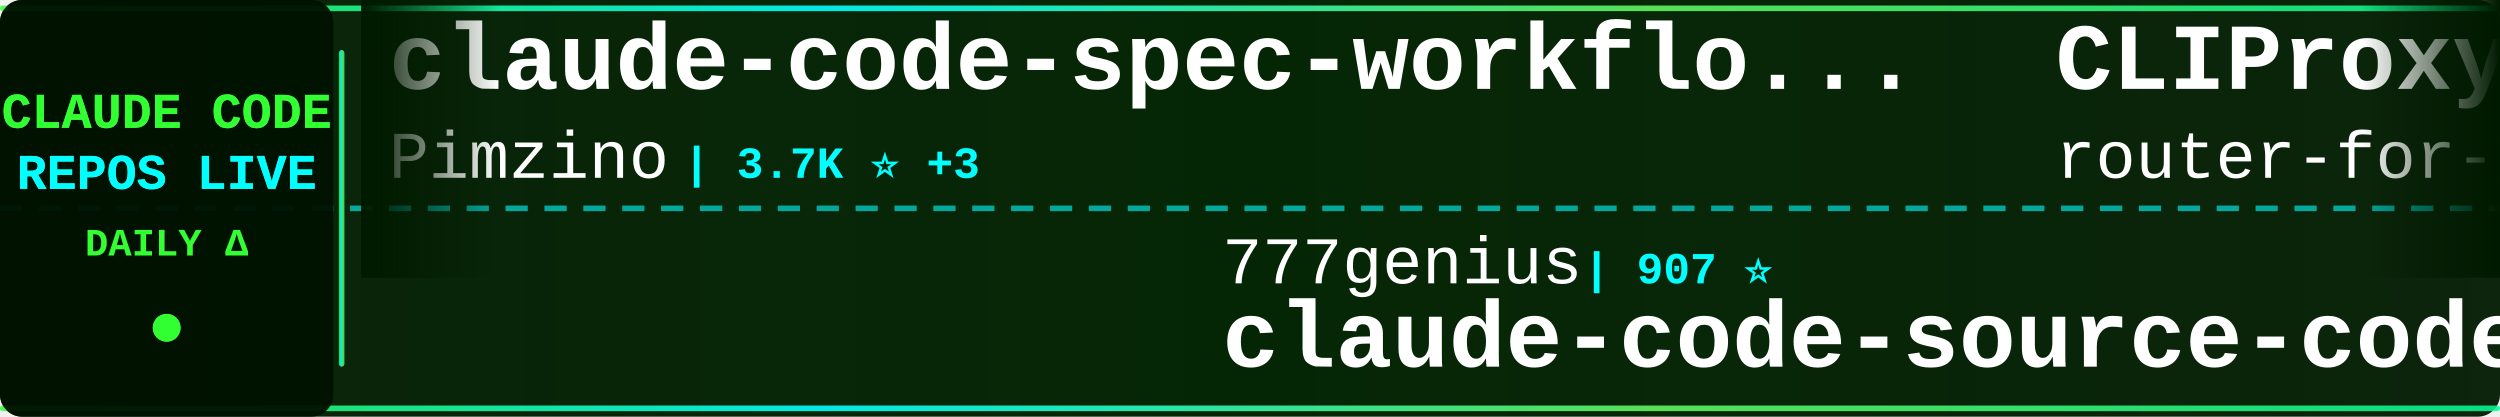
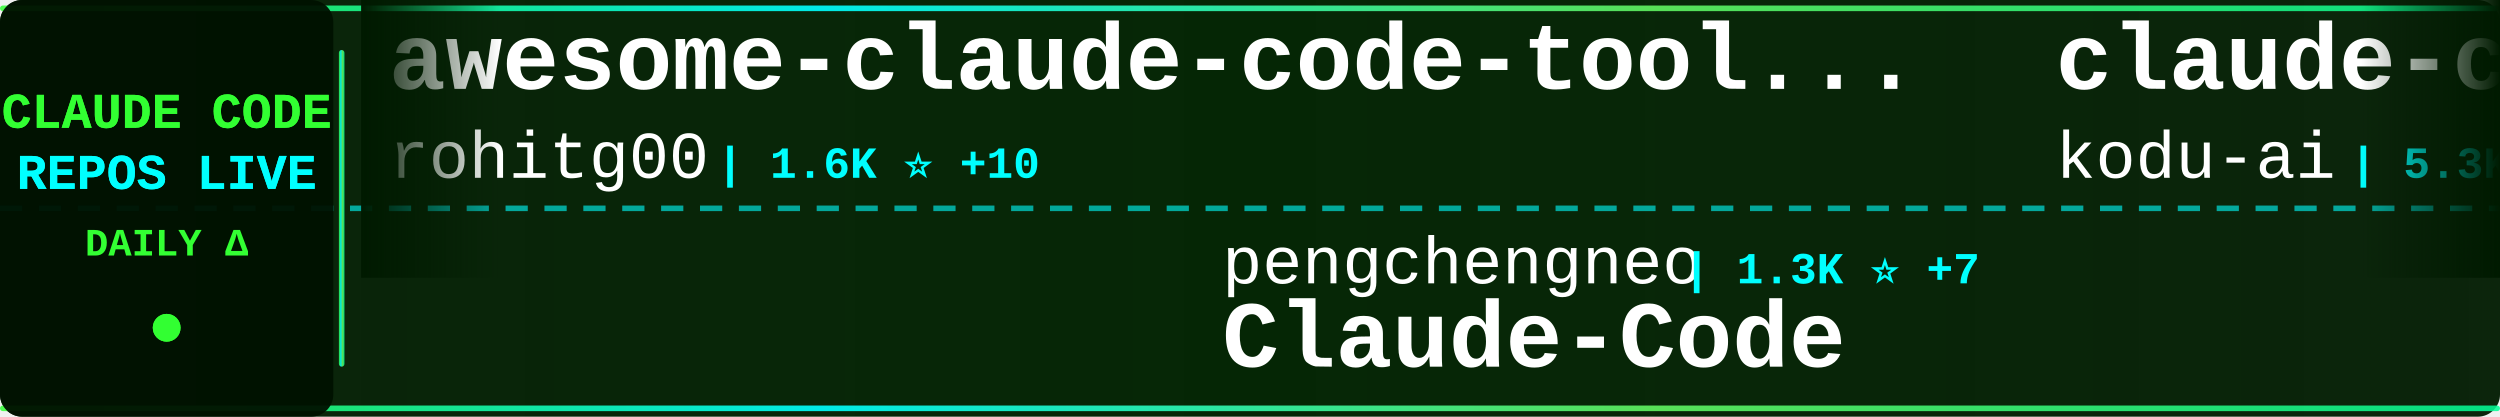
<svg xmlns="http://www.w3.org/2000/svg" width="900" height="150">
  <defs>
    <linearGradient id="tickerBg" x1="0%" y1="0%" x2="100%" y2="0%">
      <stop offset="0%" style="stop-color:#001a00;stop-opacity:0.95" />
      <stop offset="50%" style="stop-color:#002200;stop-opacity:0.98" />
      <stop offset="100%" style="stop-color:#001a00;stop-opacity:0.95" />
    </linearGradient>
    <linearGradient id="borderGrad" x1="0%" y1="0%" x2="100%" y2="0%">
      <stop offset="0%" style="stop-color:#33ff33;stop-opacity:0.85">
        <animate attributeName="stop-opacity" values="0.85;1;0.85" dur="2s" repeatCount="indefinite" />
      </stop>
      <stop offset="33%" style="stop-color:#00ffff;stop-opacity:0.9">
        <animate attributeName="stop-opacity" values="0.9;1;0.9" dur="2.2s" repeatCount="indefinite" />
      </stop>
      <stop offset="66%" style="stop-color:#66ff66;stop-opacity:0.85">
        <animate attributeName="stop-opacity" values="0.85;1;0.85" dur="1.8s" repeatCount="indefinite" />
      </stop>
      <stop offset="100%" style="stop-color:#00ff99;stop-opacity:0.85">
        <animate attributeName="stop-opacity" values="0.85;1;0.85" dur="2s" repeatCount="indefinite" />
      </stop>
    </linearGradient>
    <filter id="textGlow">
      <feGaussianBlur stdDeviation="0.1" result="coloredBlur" />
      <feMerge>
        <feMergeNode in="coloredBlur" />
        <feMergeNode in="SourceGraphic" />
      </feMerge>
    </filter>
    <filter id="metricGlow">
      <feGaussianBlur stdDeviation="0.2" result="coloredBlur" />
      <feMerge>
        <feMergeNode in="coloredBlur" />
        <feMergeNode in="SourceGraphic" />
      </feMerge>
    </filter>
    <linearGradient id="leftFade" x1="0%" y1="0%" x2="100%" y2="0%">
      <stop offset="0%" style="stop-color:#001a00;stop-opacity:1" />
      <stop offset="100%" style="stop-color:#001a00;stop-opacity:0" />
    </linearGradient>
    <linearGradient id="rightFade" x1="0%" y1="0%" x2="100%" y2="0%">
      <stop offset="0%" style="stop-color:#001a00;stop-opacity:0" />
      <stop offset="100%" style="stop-color:#001a00;stop-opacity:1" />
    </linearGradient>
  </defs>
  <rect width="900" height="150" fill="url(#tickerBg)" rx="8" />
  <rect x="0" y="2" width="900" height="2" fill="url(#borderGrad)" rx="1" />
  <rect x="0" y="146" width="900" height="2" fill="url(#borderGrad)" rx="1" />
  <line x1="0" y1="75" x2="900" y2="75" stroke="#00ffff" stroke-width="2" stroke-dasharray="8 6" opacity="0.6" />
  <rect x="0" y="0" width="120" height="150" fill="#001100" opacity="0.95" rx="8" />
  <text x="60" y="46" font-family="'Courier New', monospace" font-size="18" font-weight="bold" fill="#33ff33" text-anchor="middle" filter="url(#textGlow)">
    CLAUDE CODE
  </text>
  <text x="60" y="68" font-family="'Courier New', monospace" font-size="18" font-weight="bold" fill="#00ffff" text-anchor="middle" filter="url(#textGlow)">
    REPOS LIVE
  </text>
  <text x="60" y="92" font-family="'Courier New', monospace" font-size="14" font-weight="bold" fill="#33ff33" text-anchor="middle">
    DAILY Δ
  </text>
  <circle cx="60" cy="118" r="5" fill="#33ff33" filter="url(#metricGlow)">
    <animate attributeName="r" values="4;6;4" dur="1.5s" repeatCount="indefinite" />
    <animate attributeName="opacity" values="0.6;1;0.6" dur="1.5s" repeatCount="indefinite" />
  </circle>
  <rect x="122" y="18" width="2" height="114" fill="url(#borderGrad)" rx="1" />
  <clipPath id="tickerClip">
    <rect x="130" y="0" width="770" height="150" />
  </clipPath>
  <g clip-path="url(#tickerClip)">
    <g id="tickerItems">
      <animateTransform attributeName="transform" attributeType="XML" type="translate" from="0 0" to="-3000 0" dur="54s" repeatCount="indefinite" />
      <g transform="translate(0, 0)">
-         <text x="140" y="32" font-family="'Courier New', monospace" font-size="34" font-weight="bold" fill="#ffffff">claude-code-spec-workflo...</text>
-         <text x="140" y="64" font-family="'Courier New', monospace" font-size="24" font-weight="normal" fill="#ffffff" opacity="1.0">Pimzino</text>
-         <text x="246" y="64" font-family="'Courier New', monospace" font-size="16" font-weight="bold" fill="#00ffff"> | 3.7K ⭐ +3</text>
+         <text x="140" y="32" font-family="'Courier New', monospace" font-size="34" font-weight="bold" fill="#ffffff">awesome-claude-code-tool...</text>
+         <text x="140" y="64" font-family="'Courier New', monospace" font-size="24" font-weight="normal" fill="#ffffff" opacity="1.0">rohitg00</text>
+         <text x="258" y="64" font-family="'Courier New', monospace" font-size="16" font-weight="bold" fill="#00ffff"> | 1.6K ⭐ +10</text>
      </g>
      <g transform="translate(300, 0)">
-         <text x="140" y="102" font-family="'Courier New', monospace" font-size="24" font-weight="normal" fill="#ffffff" opacity="1.0">777genius</text>
-         <text x="270" y="102" font-family="'Courier New', monospace" font-size="16" font-weight="bold" fill="#00ffff"> | 907 ⭐</text>
-         <text x="140" y="132" font-family="'Courier New', monospace" font-size="34" font-weight="bold" fill="#ffffff">claude-code-source-code</text>
+         <text x="140" y="102" font-family="'Courier New', monospace" font-size="24" font-weight="normal" fill="#ffffff" opacity="1.0">pengchengneo</text>
+         <text x="306" y="102" font-family="'Courier New', monospace" font-size="16" font-weight="bold" fill="#00ffff"> | 1.3K ⭐ +7</text>
+         <text x="140" y="132" font-family="'Courier New', monospace" font-size="34" font-weight="bold" fill="#ffffff">Claude-Code</text>
      </g>
      <g transform="translate(600, 0)">
-         <text x="140" y="32" font-family="'Courier New', monospace" font-size="34" font-weight="bold" fill="#ffffff">CLIProxyAPI</text>
-         <text x="140" y="64" font-family="'Courier New', monospace" font-size="24" font-weight="normal" fill="#ffffff" opacity="1.0">router-for-me</text>
-         <text x="318" y="64" font-family="'Courier New', monospace" font-size="16" font-weight="bold" fill="#00ffff"> | 31.2K ⭐ +255</text>
+         <text x="140" y="32" font-family="'Courier New', monospace" font-size="34" font-weight="bold" fill="#ffffff">claude-coder</text>
+         <text x="140" y="64" font-family="'Courier New', monospace" font-size="24" font-weight="normal" fill="#ffffff" opacity="1.0">kodu-ai</text>
+         <text x="246" y="64" font-family="'Courier New', monospace" font-size="16" font-weight="bold" fill="#00ffff"> | 5.3K ⭐ +2</text>
      </g>
      <g transform="translate(900, 0)">
-         <text x="140" y="102" font-family="'Courier New', monospace" font-size="24" font-weight="normal" fill="#ffffff" opacity="1.0">AICoderTudou</text>
-         <text x="306" y="102" font-family="'Courier New', monospace" font-size="16" font-weight="bold" fill="#00ffff"> | 497 ⭐</text>
-         <text x="140" y="132" font-family="'Courier New', monospace" font-size="34" font-weight="bold" fill="#ffffff">claude-code-tudou</text>
+         <text x="140" y="102" font-family="'Courier New', monospace" font-size="24" font-weight="normal" fill="#ffffff" opacity="1.0">wshobson</text>
+         <text x="258" y="102" font-family="'Courier New', monospace" font-size="16" font-weight="bold" fill="#00ffff"> | 35.0K ⭐ +65</text>
+         <text x="140" y="132" font-family="'Courier New', monospace" font-size="34" font-weight="bold" fill="#ffffff">agents</text>
      </g>
      <g transform="translate(1200, 0)">
+         <text x="140" y="32" font-family="'Courier New', monospace" font-size="34" font-weight="bold" fill="#ffffff">collection-claude-code-s...</text>
+         <text x="140" y="64" font-family="'Courier New', monospace" font-size="24" font-weight="normal" fill="#ffffff" opacity="1.0">chauncygu</text>
+         <text x="270" y="64" font-family="'Courier New', monospace" font-size="16" font-weight="bold" fill="#00ffff"> | 2.4K ⭐ +12</text>
+       </g>
+       <g transform="translate(1500, 0)">
+         <text x="140" y="102" font-family="'Courier New', monospace" font-size="24" font-weight="normal" fill="#ffffff" opacity="1.0">forrestchang</text>
+         <text x="306" y="102" font-family="'Courier New', monospace" font-size="16" font-weight="bold" fill="#00ffff"> | 118.7K ⭐ +2.2K</text>
+         <text x="140" y="132" font-family="'Courier New', monospace" font-size="34" font-weight="bold" fill="#ffffff">andrej-karpathy-skills</text>
+       </g>
+       <g transform="translate(1800, 0)">
+         <text x="140" y="32" font-family="'Courier New', monospace" font-size="34" font-weight="bold" fill="#ffffff">Claude-Code-x-OpenClaw-G...</text>
+         <text x="140" y="64" font-family="'Courier New', monospace" font-size="24" font-weight="normal" fill="#ffffff" opacity="1.0">KimYx0207</text>
+         <text x="270" y="64" font-family="'Courier New', monospace" font-size="16" font-weight="bold" fill="#00ffff"> | 3.7K ⭐ +19</text>
+       </g>
+       <g transform="translate(2100, 0)">
+         <text x="140" y="102" font-family="'Courier New', monospace" font-size="24" font-weight="normal" fill="#ffffff" opacity="1.0">feiskyer</text>
+         <text x="258" y="102" font-family="'Courier New', monospace" font-size="16" font-weight="bold" fill="#00ffff"> | 1.5K ⭐ +1</text>
+         <text x="140" y="132" font-family="'Courier New', monospace" font-size="34" font-weight="bold" fill="#ffffff">claude-code-settings</text>
+       </g>
+       <g transform="translate(2400, 0)">
        <text x="140" y="32" font-family="'Courier New', monospace" font-size="34" font-weight="bold" fill="#ffffff">claude-code-prompts</text>
        <text x="140" y="64" font-family="'Courier New', monospace" font-size="24" font-weight="normal" fill="#ffffff" opacity="1.0">repowise-dev</text>
        <text x="306" y="64" font-family="'Courier New', monospace" font-size="16" font-weight="bold" fill="#00ffff"> | 995 ⭐ +1</text>
      </g>
-       <g transform="translate(1500, 0)">
-         <text x="140" y="102" font-family="'Courier New', monospace" font-size="24" font-weight="normal" fill="#ffffff" opacity="1.0">anthropics</text>
-         <text x="282" y="102" font-family="'Courier New', monospace" font-size="16" font-weight="bold" fill="#00ffff"> | 7.5K ⭐ +27</text>
-         <text x="140" y="132" font-family="'Courier New', monospace" font-size="34" font-weight="bold" fill="#ffffff">claude-code-action</text>
-       </g>
-       <g transform="translate(1800, 0)">
-         <text x="140" y="32" font-family="'Courier New', monospace" font-size="34" font-weight="bold" fill="#ffffff">Claude-Code-Source-Study</text>
-         <text x="140" y="64" font-family="'Courier New', monospace" font-size="24" font-weight="normal" fill="#ffffff" opacity="1.0">luyao618</text>
-         <text x="258" y="64" font-family="'Courier New', monospace" font-size="16" font-weight="bold" fill="#00ffff"> | 1.3K ⭐ +8</text>
-       </g>
-       <g transform="translate(2100, 0)">
-         <text x="140" y="102" font-family="'Courier New', monospace" font-size="24" font-weight="normal" fill="#ffffff" opacity="1.0">ChrisWiles</text>
-         <text x="282" y="102" font-family="'Courier New', monospace" font-size="16" font-weight="bold" fill="#00ffff"> | 5.9K ⭐ +3</text>
-         <text x="140" y="132" font-family="'Courier New', monospace" font-size="34" font-weight="bold" fill="#ffffff">claude-code-showcase</text>
-       </g>
-       <g transform="translate(2400, 0)">
-         <text x="140" y="32" font-family="'Courier New', monospace" font-size="34" font-weight="bold" fill="#ffffff">claude-code-from-source</text>
-         <text x="140" y="64" font-family="'Courier New', monospace" font-size="24" font-weight="normal" fill="#ffffff" opacity="1.0">alejandrobalderas</text>
-         <text x="366" y="64" font-family="'Courier New', monospace" font-size="16" font-weight="bold" fill="#00ffff"> | 1.9K ⭐ +6</text>
-       </g>
      <g transform="translate(2700, 0)">
-         <text x="140" y="102" font-family="'Courier New', monospace" font-size="24" font-weight="normal" fill="#ffffff" opacity="1.0">zstmfhy</text>
-         <text x="246" y="102" font-family="'Courier New', monospace" font-size="16" font-weight="bold" fill="#00ffff"> | 190 ⭐</text>
-         <text x="140" y="132" font-family="'Courier New', monospace" font-size="34" font-weight="bold" fill="#ffffff">Claude-code</text>
+         <text x="140" y="102" font-family="'Courier New', monospace" font-size="24" font-weight="normal" fill="#ffffff" opacity="1.0">https-deeplearning-ai</text>
+         <text x="414" y="102" font-family="'Courier New', monospace" font-size="16" font-weight="bold" fill="#00ffff"> | 507 ⭐ +1</text>
+         <text x="140" y="132" font-family="'Courier New', monospace" font-size="34" font-weight="bold" fill="#ffffff">sc-claude-code-files</text>
      </g>
      <g transform="translate(3000, 0)">
-         <text x="140" y="32" font-family="'Courier New', monospace" font-size="34" font-weight="bold" fill="#ffffff">claude-code-spec-workflo...</text>
-         <text x="140" y="64" font-family="'Courier New', monospace" font-size="24" font-weight="normal" fill="#ffffff" opacity="1.0">Pimzino</text>
-         <text x="246" y="64" font-family="'Courier New', monospace" font-size="16" font-weight="bold" fill="#00ffff"> | 3.7K ⭐ +3</text>
+         <text x="140" y="32" font-family="'Courier New', monospace" font-size="34" font-weight="bold" fill="#ffffff">awesome-claude-code-tool...</text>
+         <text x="140" y="64" font-family="'Courier New', monospace" font-size="24" font-weight="normal" fill="#ffffff" opacity="1.0">rohitg00</text>
+         <text x="258" y="64" font-family="'Courier New', monospace" font-size="16" font-weight="bold" fill="#00ffff"> | 1.6K ⭐ +10</text>
      </g>
      <g transform="translate(3300, 0)">
-         <text x="140" y="102" font-family="'Courier New', monospace" font-size="24" font-weight="normal" fill="#ffffff" opacity="1.0">777genius</text>
-         <text x="270" y="102" font-family="'Courier New', monospace" font-size="16" font-weight="bold" fill="#00ffff"> | 907 ⭐</text>
-         <text x="140" y="132" font-family="'Courier New', monospace" font-size="34" font-weight="bold" fill="#ffffff">claude-code-source-code</text>
+         <text x="140" y="102" font-family="'Courier New', monospace" font-size="24" font-weight="normal" fill="#ffffff" opacity="1.0">pengchengneo</text>
+         <text x="306" y="102" font-family="'Courier New', monospace" font-size="16" font-weight="bold" fill="#00ffff"> | 1.3K ⭐ +7</text>
+         <text x="140" y="132" font-family="'Courier New', monospace" font-size="34" font-weight="bold" fill="#ffffff">Claude-Code</text>
      </g>
      <g transform="translate(3600, 0)">
-         <text x="140" y="32" font-family="'Courier New', monospace" font-size="34" font-weight="bold" fill="#ffffff">CLIProxyAPI</text>
-         <text x="140" y="64" font-family="'Courier New', monospace" font-size="24" font-weight="normal" fill="#ffffff" opacity="1.0">router-for-me</text>
-         <text x="318" y="64" font-family="'Courier New', monospace" font-size="16" font-weight="bold" fill="#00ffff"> | 31.2K ⭐ +255</text>
+         <text x="140" y="32" font-family="'Courier New', monospace" font-size="34" font-weight="bold" fill="#ffffff">claude-coder</text>
+         <text x="140" y="64" font-family="'Courier New', monospace" font-size="24" font-weight="normal" fill="#ffffff" opacity="1.0">kodu-ai</text>
+         <text x="246" y="64" font-family="'Courier New', monospace" font-size="16" font-weight="bold" fill="#00ffff"> | 5.3K ⭐ +2</text>
      </g>
      <g transform="translate(3900, 0)">
-         <text x="140" y="102" font-family="'Courier New', monospace" font-size="24" font-weight="normal" fill="#ffffff" opacity="1.0">AICoderTudou</text>
-         <text x="306" y="102" font-family="'Courier New', monospace" font-size="16" font-weight="bold" fill="#00ffff"> | 497 ⭐</text>
-         <text x="140" y="132" font-family="'Courier New', monospace" font-size="34" font-weight="bold" fill="#ffffff">claude-code-tudou</text>
+         <text x="140" y="102" font-family="'Courier New', monospace" font-size="24" font-weight="normal" fill="#ffffff" opacity="1.0">wshobson</text>
+         <text x="258" y="102" font-family="'Courier New', monospace" font-size="16" font-weight="bold" fill="#00ffff"> | 35.0K ⭐ +65</text>
+         <text x="140" y="132" font-family="'Courier New', monospace" font-size="34" font-weight="bold" fill="#ffffff">agents</text>
      </g>
    </g>
  </g>
  <rect x="130" y="0" width="50" height="100" fill="url(#leftFade)" />
  <rect x="850" y="0" width="50" height="100" fill="url(#rightFade)" />
</svg>
